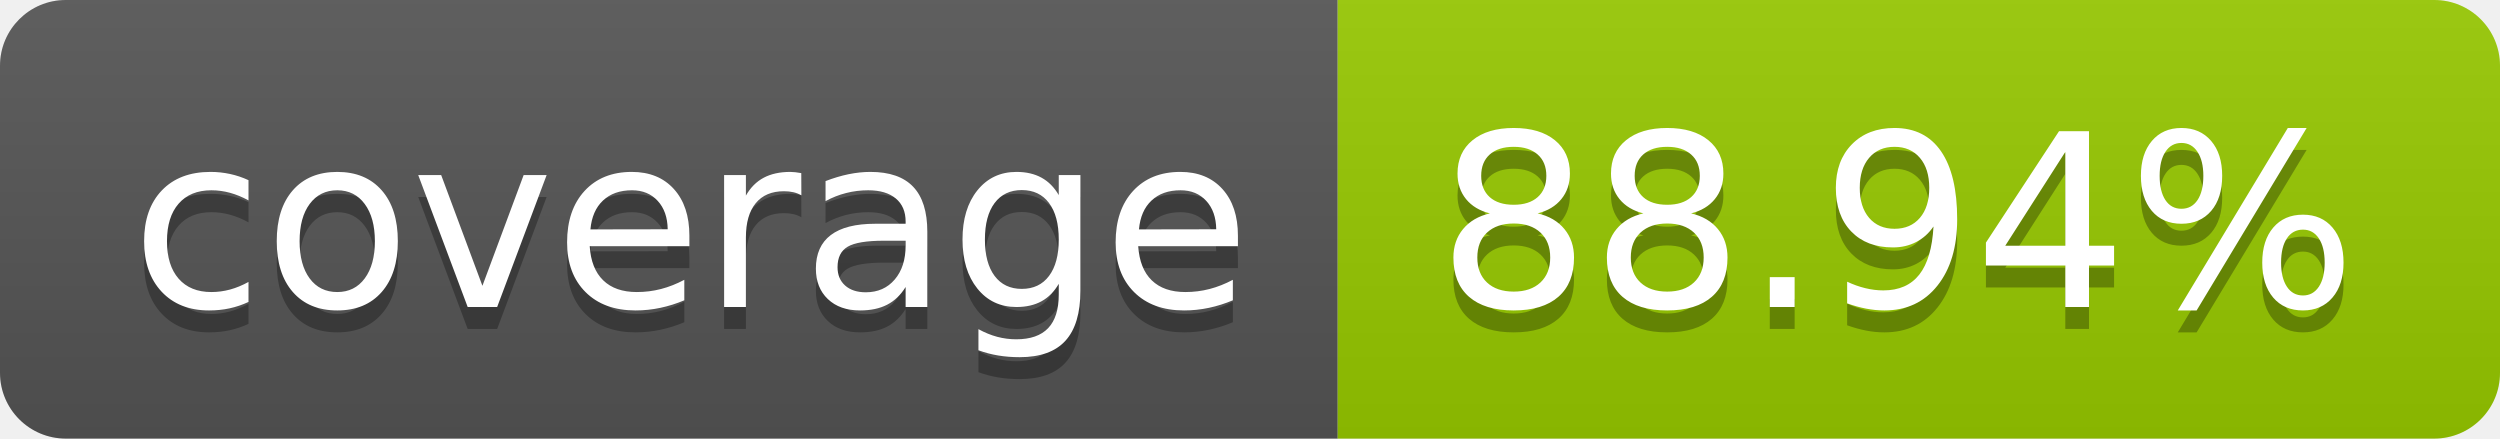
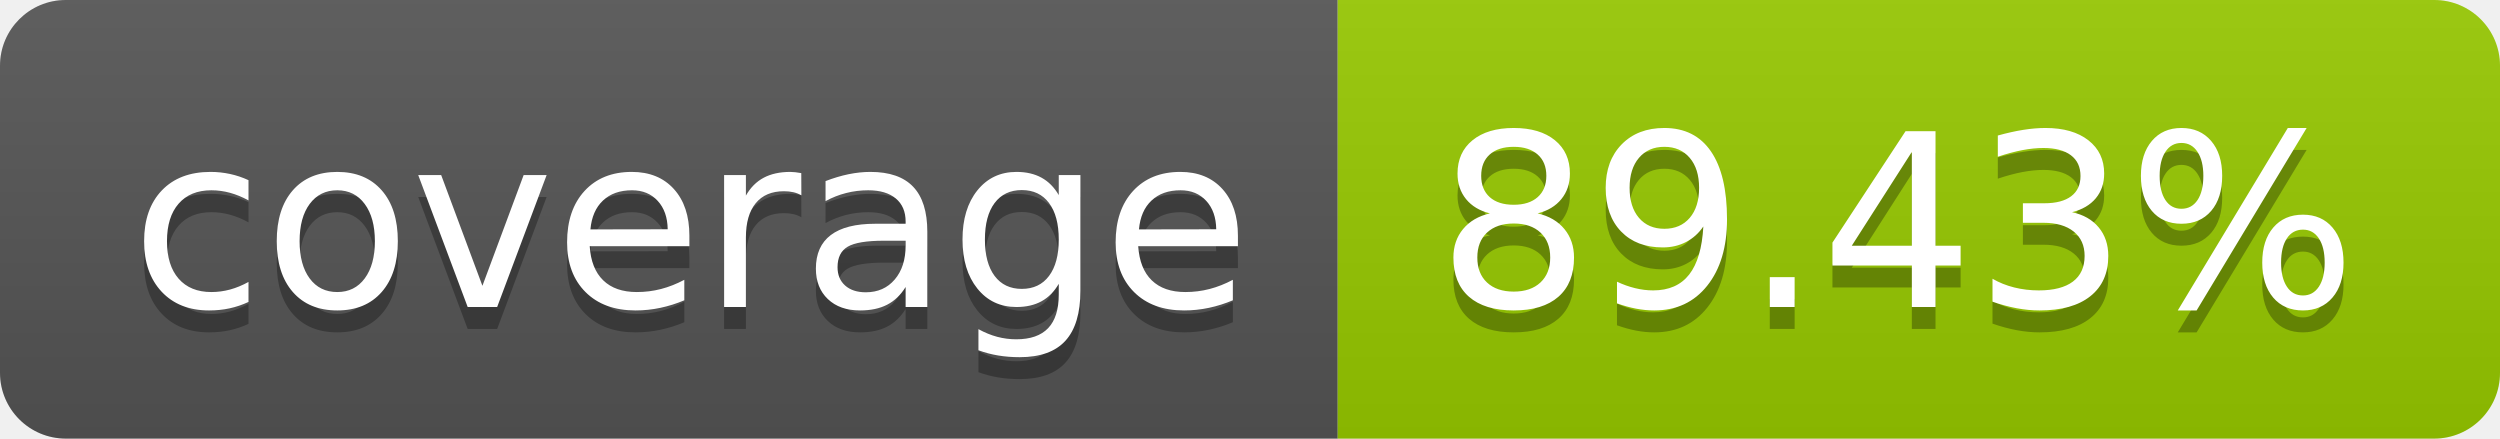
- <svg xmlns="http://www.w3.org/2000/svg" width="114" height="20" role="img" aria-label="coverage: 88.94%">
+ <svg xmlns="http://www.w3.org/2000/svg" width="114" height="20" role="img" aria-label="coverage: 89.43%">
  <linearGradient id="s" x2="0" y2="100%">
    <stop offset="0" stop-color="#bbb" stop-opacity=".1" />
    <stop offset="1" stop-opacity=".1" />
  </linearGradient>
  <clipPath id="r">
    <rect width="114" height="20" rx="3" fill="#fff" />
  </clipPath>
  <g clip-path="url(#r)">
    <rect width="61" height="20" fill="#555" />
    <rect x="61" width="53" height="20" fill="#97ca00" />
    <rect width="114" height="20" fill="url(#s)" />
  </g>
  <g fill="#fff" text-anchor="middle" font-family="Verdana,Geneva,DejaVu Sans,sans-serif" text-rendering="geometricPrecision" font-size="110">
    <text aria-hidden="true" x="315" y="150" fill="#010101" fill-opacity=".3" transform="scale(.1)" textLength="510">coverage</text>
    <text x="315" y="140" transform="scale(.1)" fill="#fff" textLength="510">coverage</text>
-     <text aria-hidden="true" x="865" y="150" fill="#010101" fill-opacity=".3" transform="scale(.1)" textLength="430">88.94%</text>
-     <text x="865" y="140" transform="scale(.1)" fill="#fff" textLength="430">88.94%</text>
+     <text aria-hidden="true" x="865" y="150" fill="#010101" fill-opacity=".3" transform="scale(.1)" textLength="430">89.43%</text>
+     <text x="865" y="140" transform="scale(.1)" fill="#fff" textLength="430">89.43%</text>
  </g>
</svg>
